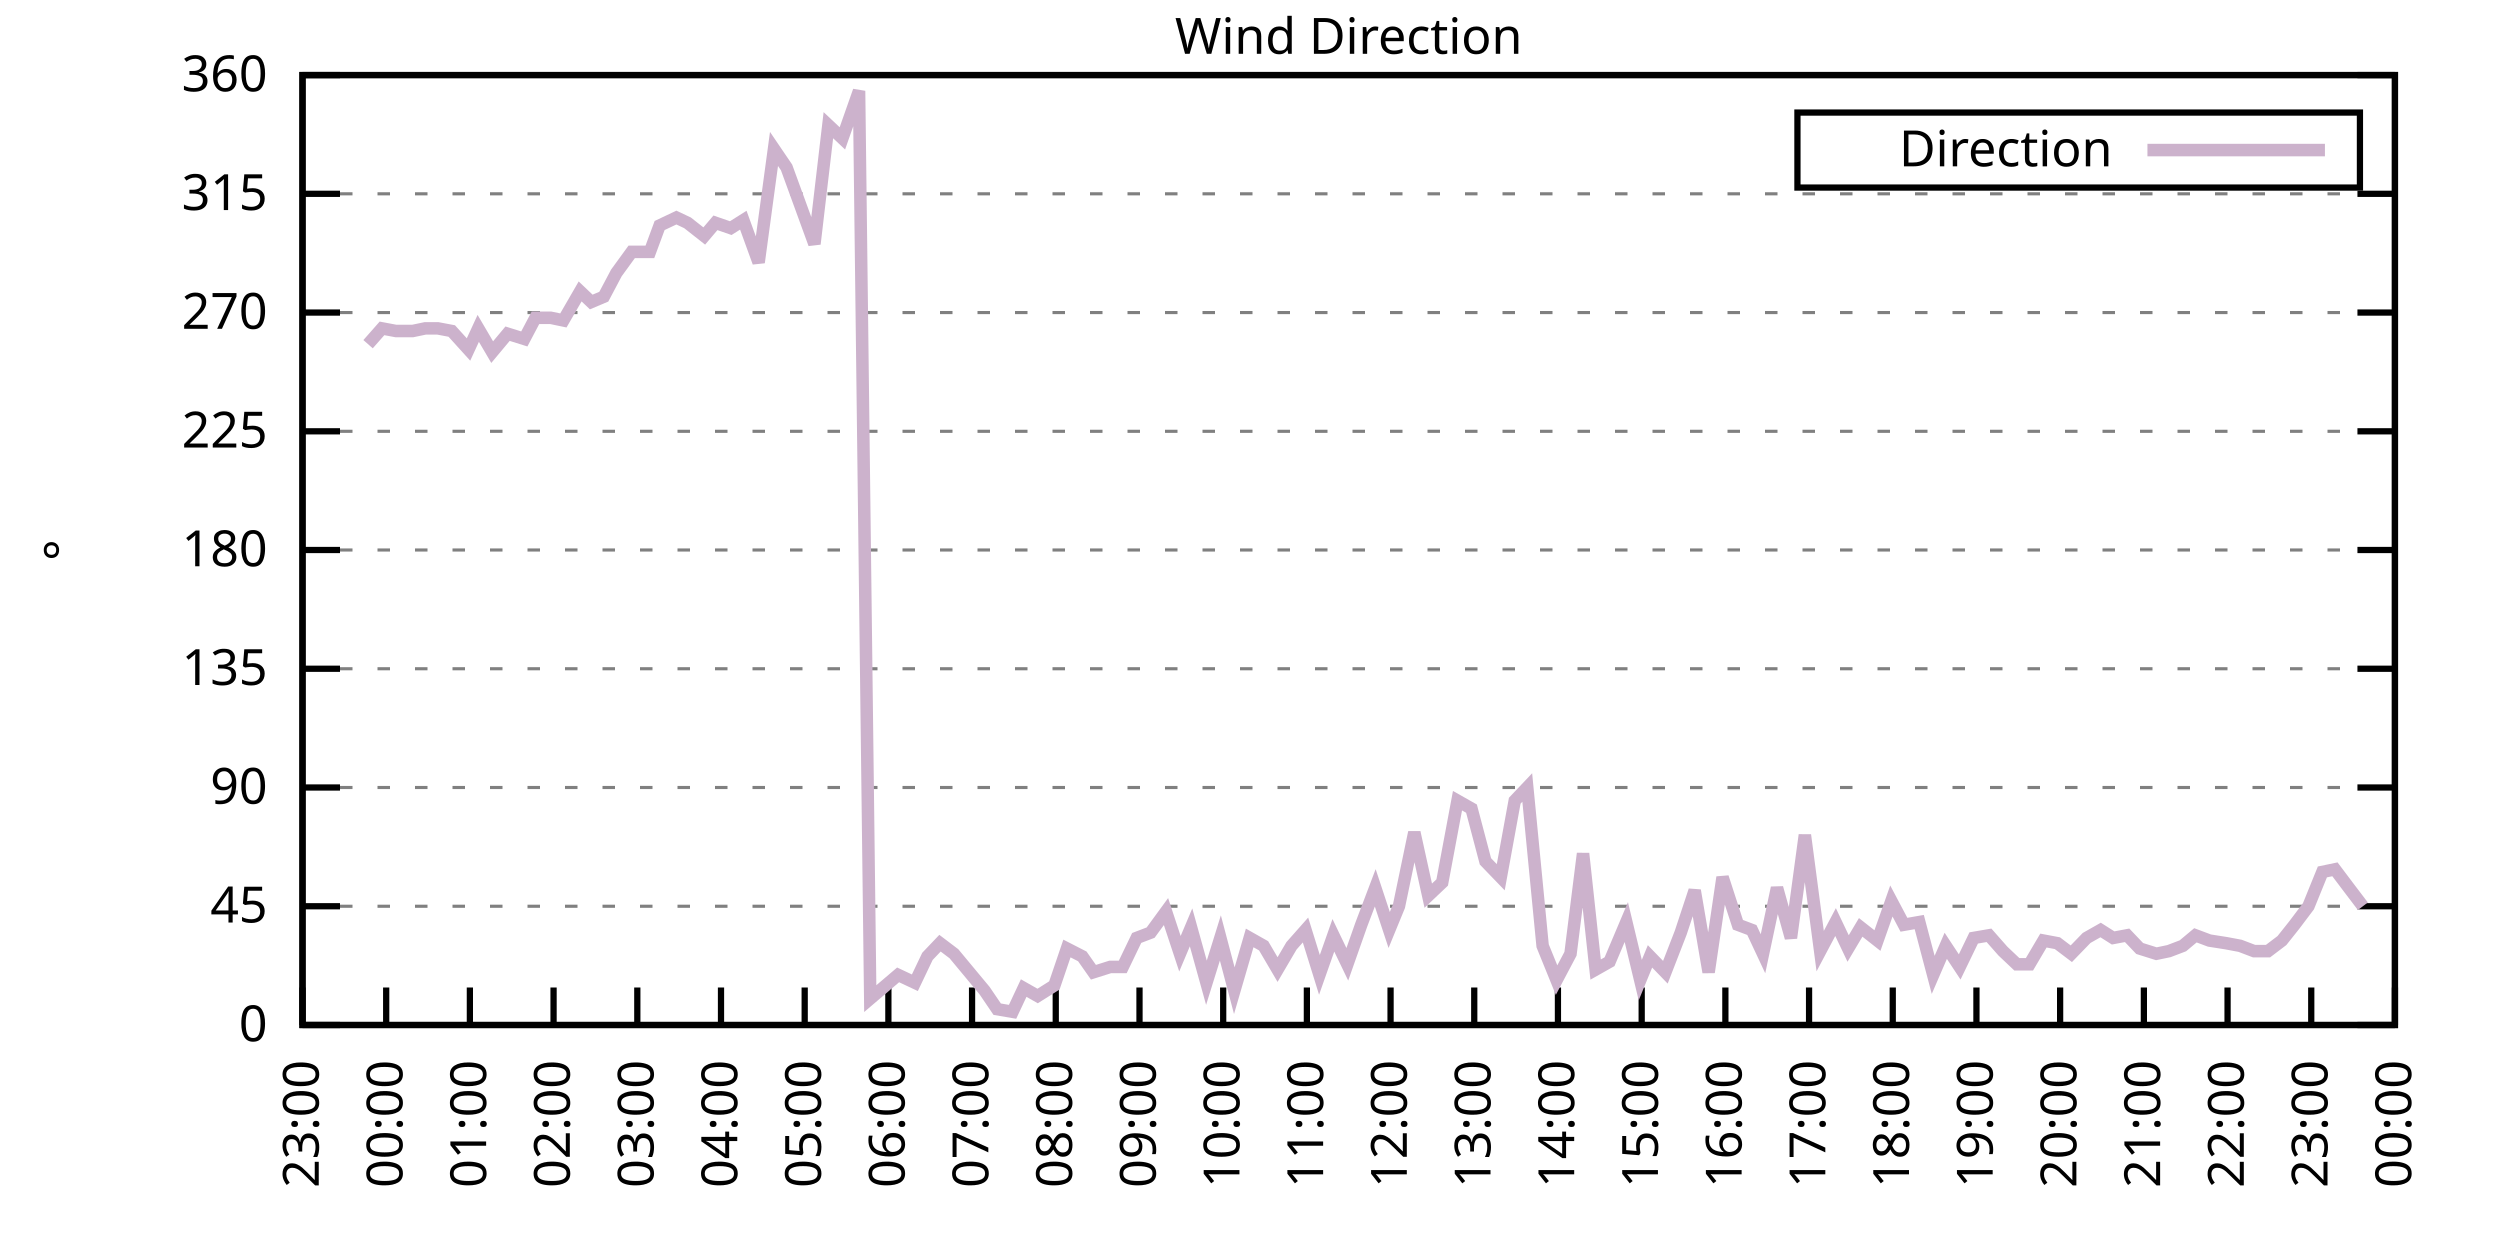
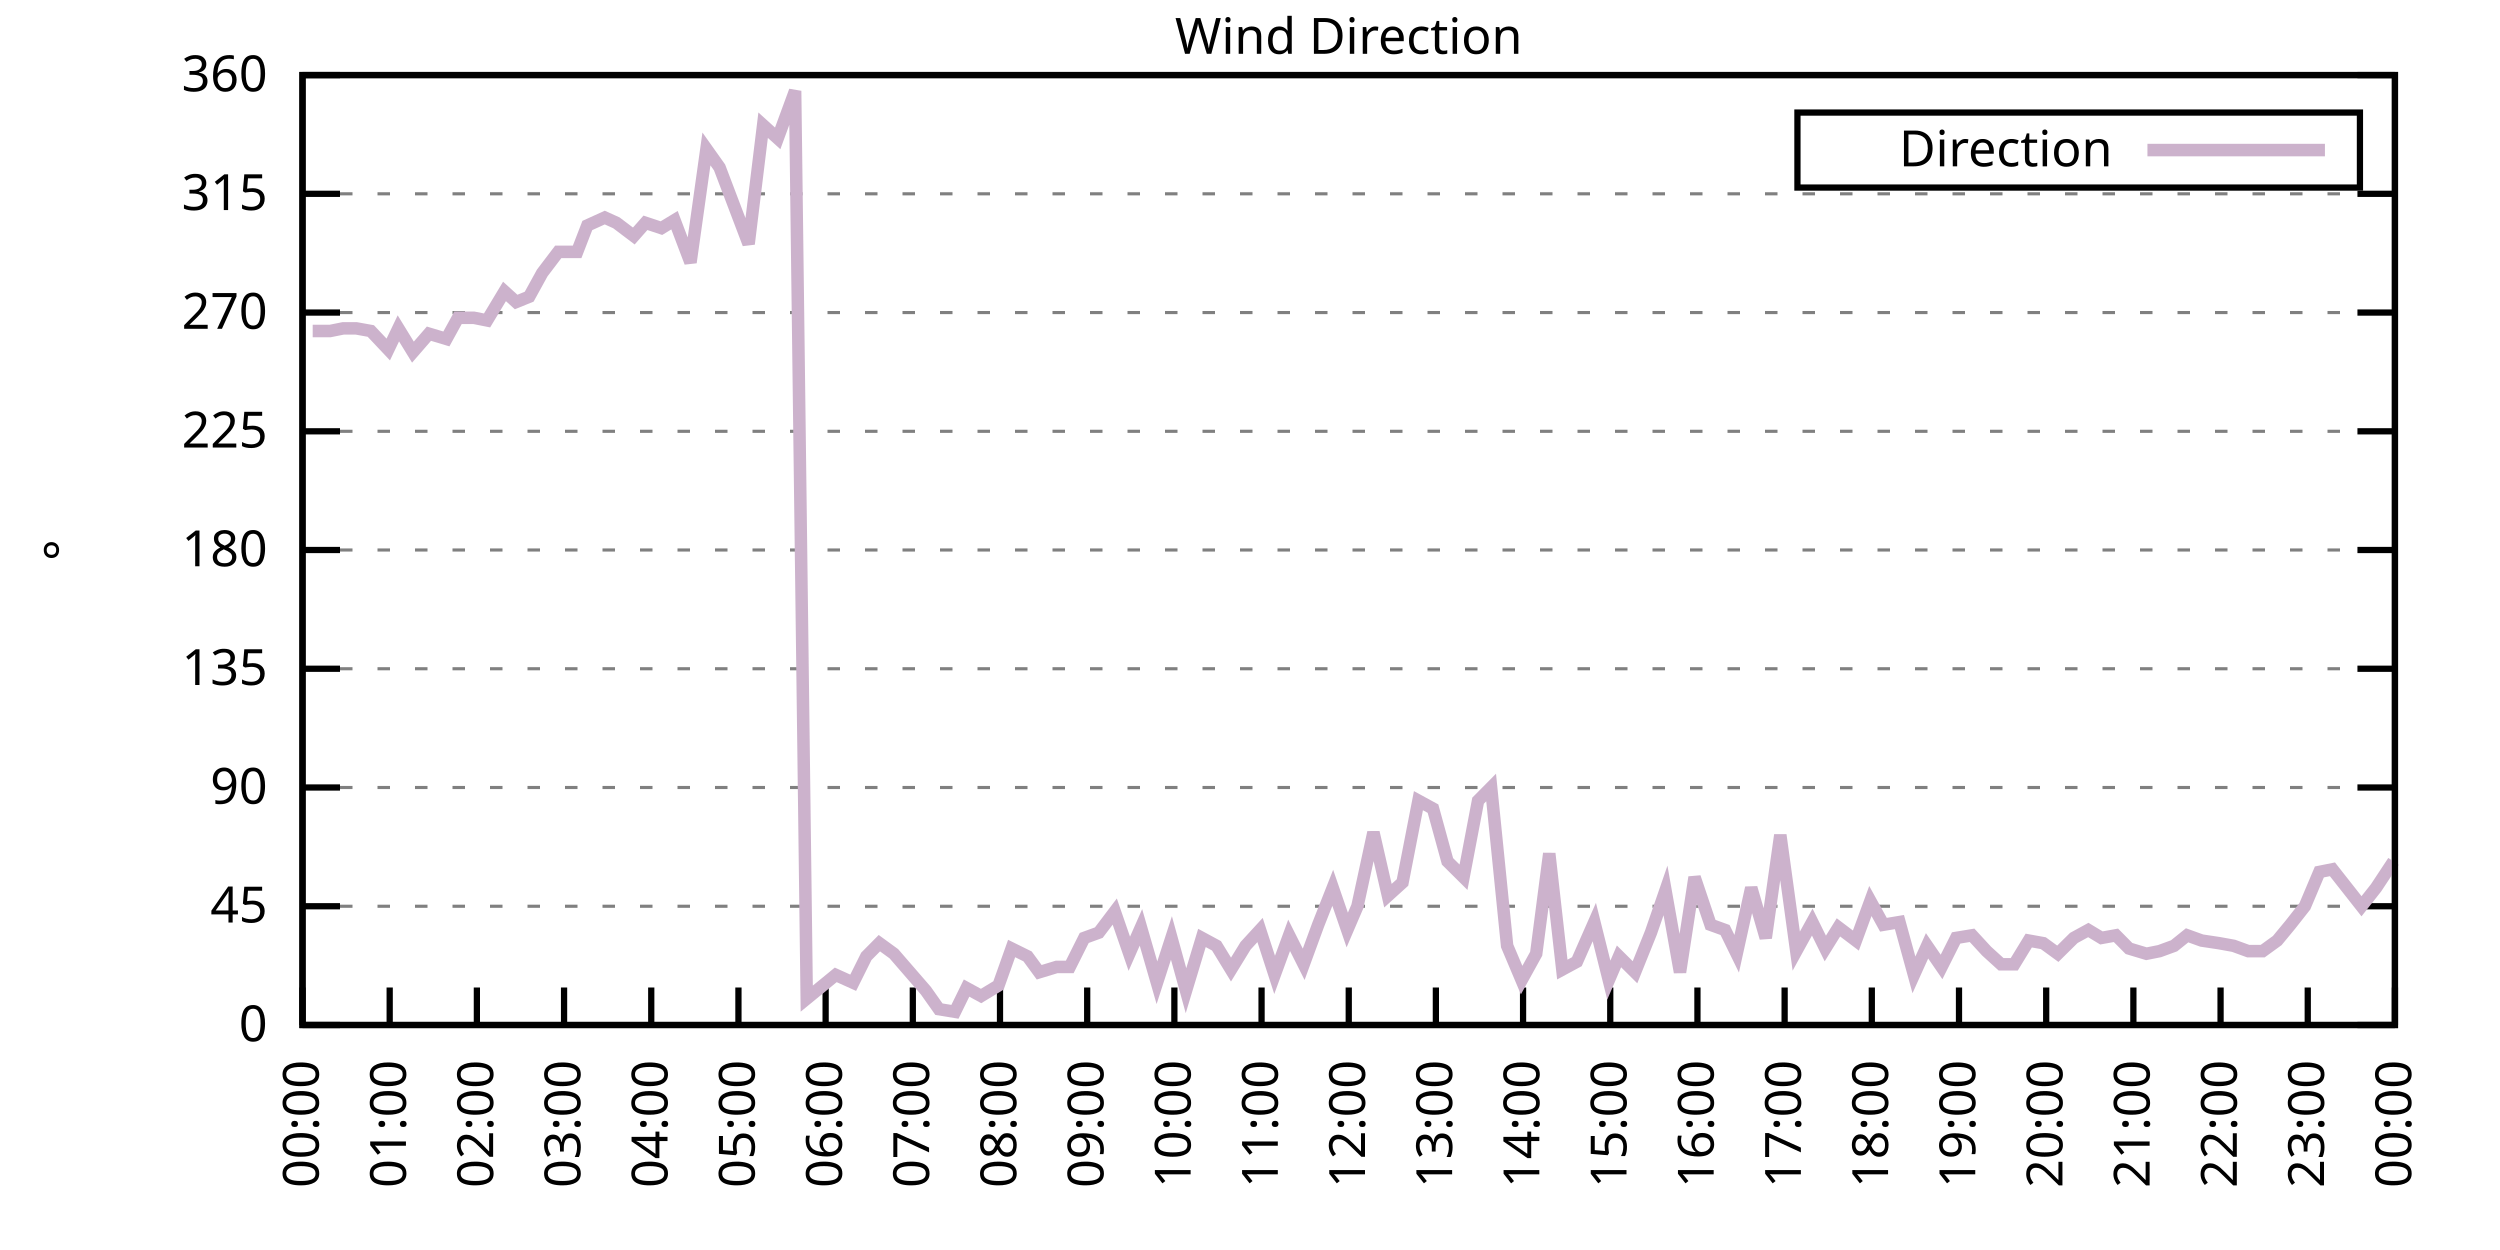
<svg xmlns="http://www.w3.org/2000/svg" xmlns:xlink="http://www.w3.org/1999/xlink" width="400" height="200" viewBox="0 0 400 200">
  <g id="gnuplot_canvas">
    <rect x="0" y="0" width="400" height="200" fill="none" />
    <defs>
      <circle id="gpDot" r="0.5" stroke-width="0.5" stroke="currentColor" />
      <path id="gpPt0" stroke-width="0.333" stroke="currentColor" d="M-1,0 h2 M0,-1 v2" />
      <path id="gpPt1" stroke-width="0.333" stroke="currentColor" d="M-1,-1 L1,1 M1,-1 L-1,1" />
      <path id="gpPt2" stroke-width="0.333" stroke="currentColor" d="M-1,0 L1,0 M0,-1 L0,1 M-1,-1 L1,1 M-1,1 L1,-1" />
      <rect id="gpPt3" stroke-width="0.333" stroke="currentColor" x="-1" y="-1" width="2" height="2" />
      <rect id="gpPt4" stroke-width="0.333" stroke="currentColor" fill="currentColor" x="-1" y="-1" width="2" height="2" />
      <circle id="gpPt5" stroke-width="0.333" stroke="currentColor" cx="0" cy="0" r="1" />
      <use xlink:href="#gpPt5" id="gpPt6" fill="currentColor" stroke="none" />
      <path id="gpPt7" stroke-width="0.333" stroke="currentColor" d="M0,-1.33 L-1.33,0.67 L1.33,0.67 z" />
      <use xlink:href="#gpPt7" id="gpPt8" fill="currentColor" stroke="none" />
      <use xlink:href="#gpPt7" id="gpPt9" stroke="currentColor" transform="rotate(180)" />
      <use xlink:href="#gpPt9" id="gpPt10" fill="currentColor" stroke="none" />
      <use xlink:href="#gpPt3" id="gpPt11" stroke="currentColor" transform="rotate(45)" />
      <use xlink:href="#gpPt11" id="gpPt12" fill="currentColor" stroke="none" />
      <path id="gpPt13" stroke-width="0.333" stroke="currentColor" d="M0,1.330 L1.265,0.411 L0.782,-1.067 L-0.782,-1.076 L-1.265,0.411 z" />
      <use xlink:href="#gpPt13" id="gpPt14" fill="currentColor" stroke="none" />
      <filter id="textbox" filterUnits="objectBoundingBox" x="0" y="0" height="1" width="1">
        <feFlood flood-color="white" flood-opacity="1" result="bgnd" />
        <feComposite in="SourceGraphic" in2="bgnd" operator="atop" />
      </filter>
      <filter id="greybox" filterUnits="objectBoundingBox" x="0" y="0" height="1" width="1">
        <feFlood flood-color="lightgrey" flood-opacity="1" result="grey" />
        <feComposite in="SourceGraphic" in2="grey" operator="atop" />
      </filter>
    </defs>
    <g fill="none" color="white" stroke="currentColor" stroke-width="1.00" stroke-linecap="butt" stroke-linejoin="miter">
</g>
    <g fill="none" color="black" stroke="currentColor" stroke-width="1.00" stroke-linecap="butt" stroke-linejoin="miter">
      <g stroke="none" shape-rendering="crispEdges">
        <polygon fill="rgb(255, 255, 255)" points="48.40,164.00 383.18,164.00 383.18,12.02 48.40,12.02 " />
      </g>
    </g>
    <g fill="none" color="black" stroke="currentColor" stroke-width="1.00" stroke-linecap="butt" stroke-linejoin="miter">
</g>
    <g fill="none" color="black" stroke="black" stroke-width="0.50" stroke-linecap="butt" stroke-linejoin="miter">
</g>
    <g fill="none" color="gray" stroke="currentColor" stroke-width="0.50" stroke-linecap="butt" stroke-linejoin="miter">
      <path stroke="gray" stroke-dasharray="2,4" class="gridline" d="M48.40,164.00 L383.19,164.00  " />
    </g>
    <g fill="none" color="gray" stroke="gray" stroke-width="1.00" stroke-linecap="butt" stroke-linejoin="miter">
</g>
    <g fill="none" color="black" stroke="currentColor" stroke-width="1.00" stroke-linecap="butt" stroke-linejoin="miter">
      <path stroke="black" d="M48.40,164.00 L54.40,164.00 M383.19,164.00 L377.19,164.00  " />
      <g transform="translate(42.80,166.60)" stroke="none" fill="black" font-family="Sans" font-size="8.00" text-anchor="end">
        <text>
          <tspan font-family="Sans"> 0</tspan>
        </text>
      </g>
    </g>
    <g fill="none" color="black" stroke="currentColor" stroke-width="1.00" stroke-linecap="butt" stroke-linejoin="miter">
</g>
    <g fill="none" color="black" stroke="black" stroke-width="0.50" stroke-linecap="butt" stroke-linejoin="miter">
</g>
    <g fill="none" color="gray" stroke="currentColor" stroke-width="0.50" stroke-linecap="butt" stroke-linejoin="miter">
      <path stroke="gray" stroke-dasharray="2,4" class="gridline" d="M48.40,145.00 L383.19,145.00  " />
    </g>
    <g fill="none" color="gray" stroke="gray" stroke-width="1.00" stroke-linecap="butt" stroke-linejoin="miter">
</g>
    <g fill="none" color="black" stroke="currentColor" stroke-width="1.00" stroke-linecap="butt" stroke-linejoin="miter">
      <path stroke="black" d="M48.40,145.00 L54.40,145.00 M383.19,145.00 L377.19,145.00  " />
      <g transform="translate(42.80,147.60)" stroke="none" fill="black" font-family="Sans" font-size="8.00" text-anchor="end">
        <text>
          <tspan font-family="Sans"> 45</tspan>
        </text>
      </g>
    </g>
    <g fill="none" color="black" stroke="currentColor" stroke-width="1.00" stroke-linecap="butt" stroke-linejoin="miter">
</g>
    <g fill="none" color="black" stroke="black" stroke-width="0.50" stroke-linecap="butt" stroke-linejoin="miter">
</g>
    <g fill="none" color="gray" stroke="currentColor" stroke-width="0.50" stroke-linecap="butt" stroke-linejoin="miter">
      <path stroke="gray" stroke-dasharray="2,4" class="gridline" d="M48.40,126.00 L383.19,126.00  " />
    </g>
    <g fill="none" color="gray" stroke="gray" stroke-width="1.00" stroke-linecap="butt" stroke-linejoin="miter">
</g>
    <g fill="none" color="black" stroke="currentColor" stroke-width="1.00" stroke-linecap="butt" stroke-linejoin="miter">
      <path stroke="black" d="M48.40,126.00 L54.40,126.00 M383.19,126.00 L377.19,126.00  " />
      <g transform="translate(42.80,128.60)" stroke="none" fill="black" font-family="Sans" font-size="8.00" text-anchor="end">
        <text>
          <tspan font-family="Sans"> 90</tspan>
        </text>
      </g>
    </g>
    <g fill="none" color="black" stroke="currentColor" stroke-width="1.00" stroke-linecap="butt" stroke-linejoin="miter">
</g>
    <g fill="none" color="black" stroke="black" stroke-width="0.50" stroke-linecap="butt" stroke-linejoin="miter">
</g>
    <g fill="none" color="gray" stroke="currentColor" stroke-width="0.50" stroke-linecap="butt" stroke-linejoin="miter">
      <path stroke="gray" stroke-dasharray="2,4" class="gridline" d="M48.40,107.00 L383.19,107.00  " />
    </g>
    <g fill="none" color="gray" stroke="gray" stroke-width="1.00" stroke-linecap="butt" stroke-linejoin="miter">
</g>
    <g fill="none" color="black" stroke="currentColor" stroke-width="1.00" stroke-linecap="butt" stroke-linejoin="miter">
      <path stroke="black" d="M48.40,107.00 L54.40,107.00 M383.19,107.00 L377.19,107.00  " />
      <g transform="translate(42.80,109.60)" stroke="none" fill="black" font-family="Sans" font-size="8.00" text-anchor="end">
        <text>
          <tspan font-family="Sans"> 135</tspan>
        </text>
      </g>
    </g>
    <g fill="none" color="black" stroke="currentColor" stroke-width="1.00" stroke-linecap="butt" stroke-linejoin="miter">
</g>
    <g fill="none" color="black" stroke="black" stroke-width="0.50" stroke-linecap="butt" stroke-linejoin="miter">
</g>
    <g fill="none" color="gray" stroke="currentColor" stroke-width="0.50" stroke-linecap="butt" stroke-linejoin="miter">
      <path stroke="gray" stroke-dasharray="2,4" class="gridline" d="M48.40,88.00 L383.19,88.00  " />
    </g>
    <g fill="none" color="gray" stroke="gray" stroke-width="1.00" stroke-linecap="butt" stroke-linejoin="miter">
</g>
    <g fill="none" color="black" stroke="currentColor" stroke-width="1.00" stroke-linecap="butt" stroke-linejoin="miter">
      <path stroke="black" d="M48.40,88.00 L54.40,88.00 M383.19,88.00 L377.19,88.00  " />
      <g transform="translate(42.80,90.60)" stroke="none" fill="black" font-family="Sans" font-size="8.00" text-anchor="end">
        <text>
          <tspan font-family="Sans"> 180</tspan>
        </text>
      </g>
    </g>
    <g fill="none" color="black" stroke="currentColor" stroke-width="1.00" stroke-linecap="butt" stroke-linejoin="miter">
</g>
    <g fill="none" color="black" stroke="black" stroke-width="0.50" stroke-linecap="butt" stroke-linejoin="miter">
</g>
    <g fill="none" color="gray" stroke="currentColor" stroke-width="0.50" stroke-linecap="butt" stroke-linejoin="miter">
      <path stroke="gray" stroke-dasharray="2,4" class="gridline" d="M48.40,69.01 L383.19,69.01  " />
    </g>
    <g fill="none" color="gray" stroke="gray" stroke-width="1.00" stroke-linecap="butt" stroke-linejoin="miter">
</g>
    <g fill="none" color="black" stroke="currentColor" stroke-width="1.00" stroke-linecap="butt" stroke-linejoin="miter">
      <path stroke="black" d="M48.40,69.01 L54.40,69.01 M383.19,69.01 L377.19,69.01  " />
      <g transform="translate(42.80,71.61)" stroke="none" fill="black" font-family="Sans" font-size="8.00" text-anchor="end">
        <text>
          <tspan font-family="Sans"> 225</tspan>
        </text>
      </g>
    </g>
    <g fill="none" color="black" stroke="currentColor" stroke-width="1.00" stroke-linecap="butt" stroke-linejoin="miter">
</g>
    <g fill="none" color="black" stroke="black" stroke-width="0.50" stroke-linecap="butt" stroke-linejoin="miter">
</g>
    <g fill="none" color="gray" stroke="currentColor" stroke-width="0.50" stroke-linecap="butt" stroke-linejoin="miter">
      <path stroke="gray" stroke-dasharray="2,4" class="gridline" d="M48.40,50.01 L383.19,50.01  " />
    </g>
    <g fill="none" color="gray" stroke="gray" stroke-width="1.00" stroke-linecap="butt" stroke-linejoin="miter">
</g>
    <g fill="none" color="black" stroke="currentColor" stroke-width="1.00" stroke-linecap="butt" stroke-linejoin="miter">
      <path stroke="black" d="M48.40,50.01 L54.40,50.01 M383.19,50.01 L377.19,50.01  " />
      <g transform="translate(42.80,52.61)" stroke="none" fill="black" font-family="Sans" font-size="8.00" text-anchor="end">
        <text>
          <tspan font-family="Sans"> 270</tspan>
        </text>
      </g>
    </g>
    <g fill="none" color="black" stroke="currentColor" stroke-width="1.00" stroke-linecap="butt" stroke-linejoin="miter">
</g>
    <g fill="none" color="black" stroke="black" stroke-width="0.50" stroke-linecap="butt" stroke-linejoin="miter">
</g>
    <g fill="none" color="gray" stroke="currentColor" stroke-width="0.50" stroke-linecap="butt" stroke-linejoin="miter">
      <path stroke="gray" stroke-dasharray="2,4" class="gridline" d="M48.40,31.01 L383.19,31.01  " />
    </g>
    <g fill="none" color="gray" stroke="gray" stroke-width="1.00" stroke-linecap="butt" stroke-linejoin="miter">
</g>
    <g fill="none" color="black" stroke="currentColor" stroke-width="1.00" stroke-linecap="butt" stroke-linejoin="miter">
      <path stroke="black" d="M48.40,31.01 L54.40,31.01 M383.19,31.01 L377.19,31.01  " />
      <g transform="translate(42.80,33.61)" stroke="none" fill="black" font-family="Sans" font-size="8.00" text-anchor="end">
        <text>
          <tspan font-family="Sans"> 315</tspan>
        </text>
      </g>
    </g>
    <g fill="none" color="black" stroke="currentColor" stroke-width="1.00" stroke-linecap="butt" stroke-linejoin="miter">
</g>
    <g fill="none" color="black" stroke="black" stroke-width="0.50" stroke-linecap="butt" stroke-linejoin="miter">
</g>
    <g fill="none" color="gray" stroke="currentColor" stroke-width="0.50" stroke-linecap="butt" stroke-linejoin="miter">
      <path stroke="gray" stroke-dasharray="2,4" class="gridline" d="M48.40,12.01 L383.19,12.01  " />
    </g>
    <g fill="none" color="gray" stroke="gray" stroke-width="1.00" stroke-linecap="butt" stroke-linejoin="miter">
</g>
    <g fill="none" color="black" stroke="currentColor" stroke-width="1.00" stroke-linecap="butt" stroke-linejoin="miter">
      <path stroke="black" d="M48.40,12.01 L54.40,12.01 M383.19,12.01 L377.19,12.01  " />
      <g transform="translate(42.80,14.61)" stroke="none" fill="black" font-family="Sans" font-size="8.00" text-anchor="end">
        <text>
          <tspan font-family="Sans"> 360</tspan>
        </text>
      </g>
    </g>
    <g fill="none" color="black" stroke="currentColor" stroke-width="1.00" stroke-linecap="butt" stroke-linejoin="miter">
      <path stroke="black" d="M48.40,164.00 L48.40,158.00  " />
      <g transform="translate(51.00,169.60) rotate(270.00)" stroke="none" fill="black" font-family="Sans" font-size="8.00" text-anchor="end">
        <text>
-           <tspan font-family="Sans">23:00</tspan>
-         </text>
-       </g>
-     </g>
-     <g fill="none" color="black" stroke="currentColor" stroke-width="1.00" stroke-linecap="butt" stroke-linejoin="miter">
-       <path stroke="black" d="M61.79,164.00 L61.79,158.00  " />
-       <g transform="translate(64.39,169.60) rotate(270.00)" stroke="none" fill="black" font-family="Sans" font-size="8.00" text-anchor="end">
-         <text>
          <tspan font-family="Sans">00:00</tspan>
        </text>
      </g>
    </g>
    <g fill="none" color="black" stroke="currentColor" stroke-width="1.00" stroke-linecap="butt" stroke-linejoin="miter">
-       <path stroke="black" d="M75.18,164.00 L75.18,158.00  " />
-       <g transform="translate(77.78,169.60) rotate(270.00)" stroke="none" fill="black" font-family="Sans" font-size="8.00" text-anchor="end">
+       <path stroke="black" d="M62.35,164.00 L62.35,158.00  " />
+       <g transform="translate(64.95,169.60) rotate(270.00)" stroke="none" fill="black" font-family="Sans" font-size="8.00" text-anchor="end">
        <text>
          <tspan font-family="Sans">01:00</tspan>
        </text>
      </g>
    </g>
    <g fill="none" color="black" stroke="currentColor" stroke-width="1.00" stroke-linecap="butt" stroke-linejoin="miter">
-       <path stroke="black" d="M88.57,164.00 L88.57,158.00  " />
-       <g transform="translate(91.17,169.60) rotate(270.00)" stroke="none" fill="black" font-family="Sans" font-size="8.00" text-anchor="end">
+       <path stroke="black" d="M76.30,164.00 L76.30,158.00  " />
+       <g transform="translate(78.90,169.60) rotate(270.00)" stroke="none" fill="black" font-family="Sans" font-size="8.00" text-anchor="end">
        <text>
          <tspan font-family="Sans">02:00</tspan>
        </text>
      </g>
    </g>
    <g fill="none" color="black" stroke="currentColor" stroke-width="1.00" stroke-linecap="butt" stroke-linejoin="miter">
-       <path stroke="black" d="M101.97,164.00 L101.97,158.00  " />
-       <g transform="translate(104.57,169.60) rotate(270.00)" stroke="none" fill="black" font-family="Sans" font-size="8.00" text-anchor="end">
+       <path stroke="black" d="M90.25,164.00 L90.25,158.00  " />
+       <g transform="translate(92.85,169.60) rotate(270.00)" stroke="none" fill="black" font-family="Sans" font-size="8.00" text-anchor="end">
        <text>
          <tspan font-family="Sans">03:00</tspan>
        </text>
      </g>
    </g>
    <g fill="none" color="black" stroke="currentColor" stroke-width="1.00" stroke-linecap="butt" stroke-linejoin="miter">
-       <path stroke="black" d="M115.36,164.00 L115.36,158.00  " />
-       <g transform="translate(117.96,169.60) rotate(270.00)" stroke="none" fill="black" font-family="Sans" font-size="8.00" text-anchor="end">
+       <path stroke="black" d="M104.20,164.00 L104.20,158.00  " />
+       <g transform="translate(106.80,169.60) rotate(270.00)" stroke="none" fill="black" font-family="Sans" font-size="8.00" text-anchor="end">
        <text>
          <tspan font-family="Sans">04:00</tspan>
        </text>
      </g>
    </g>
    <g fill="none" color="black" stroke="currentColor" stroke-width="1.00" stroke-linecap="butt" stroke-linejoin="miter">
-       <path stroke="black" d="M128.75,164.00 L128.75,158.00  " />
-       <g transform="translate(131.35,169.60) rotate(270.00)" stroke="none" fill="black" font-family="Sans" font-size="8.00" text-anchor="end">
+       <path stroke="black" d="M118.15,164.00 L118.15,158.00  " />
+       <g transform="translate(120.75,169.60) rotate(270.00)" stroke="none" fill="black" font-family="Sans" font-size="8.00" text-anchor="end">
        <text>
          <tspan font-family="Sans">05:00</tspan>
        </text>
      </g>
    </g>
    <g fill="none" color="black" stroke="currentColor" stroke-width="1.00" stroke-linecap="butt" stroke-linejoin="miter">
-       <path stroke="black" d="M142.14,164.00 L142.14,158.00  " />
-       <g transform="translate(144.74,169.60) rotate(270.00)" stroke="none" fill="black" font-family="Sans" font-size="8.00" text-anchor="end">
+       <path stroke="black" d="M132.10,164.00 L132.10,158.00  " />
+       <g transform="translate(134.70,169.60) rotate(270.00)" stroke="none" fill="black" font-family="Sans" font-size="8.00" text-anchor="end">
        <text>
          <tspan font-family="Sans">06:00</tspan>
        </text>
      </g>
    </g>
    <g fill="none" color="black" stroke="currentColor" stroke-width="1.00" stroke-linecap="butt" stroke-linejoin="miter">
-       <path stroke="black" d="M155.53,164.00 L155.53,158.00  " />
-       <g transform="translate(158.13,169.60) rotate(270.00)" stroke="none" fill="black" font-family="Sans" font-size="8.00" text-anchor="end">
+       <path stroke="black" d="M146.05,164.00 L146.05,158.00  " />
+       <g transform="translate(148.65,169.60) rotate(270.00)" stroke="none" fill="black" font-family="Sans" font-size="8.00" text-anchor="end">
        <text>
          <tspan font-family="Sans">07:00</tspan>
        </text>
      </g>
    </g>
    <g fill="none" color="black" stroke="currentColor" stroke-width="1.00" stroke-linecap="butt" stroke-linejoin="miter">
-       <path stroke="black" d="M168.92,164.00 L168.92,158.00  " />
-       <g transform="translate(171.52,169.60) rotate(270.00)" stroke="none" fill="black" font-family="Sans" font-size="8.00" text-anchor="end">
+       <path stroke="black" d="M160.00,164.00 L160.00,158.00  " />
+       <g transform="translate(162.60,169.60) rotate(270.00)" stroke="none" fill="black" font-family="Sans" font-size="8.00" text-anchor="end">
        <text>
          <tspan font-family="Sans">08:00</tspan>
        </text>
      </g>
    </g>
    <g fill="none" color="black" stroke="currentColor" stroke-width="1.00" stroke-linecap="butt" stroke-linejoin="miter">
-       <path stroke="black" d="M182.32,164.00 L182.32,158.00  " />
-       <g transform="translate(184.92,169.60) rotate(270.00)" stroke="none" fill="black" font-family="Sans" font-size="8.00" text-anchor="end">
+       <path stroke="black" d="M173.95,164.00 L173.95,158.00  " />
+       <g transform="translate(176.55,169.60) rotate(270.00)" stroke="none" fill="black" font-family="Sans" font-size="8.00" text-anchor="end">
        <text>
          <tspan font-family="Sans">09:00</tspan>
        </text>
      </g>
    </g>
    <g fill="none" color="black" stroke="currentColor" stroke-width="1.00" stroke-linecap="butt" stroke-linejoin="miter">
-       <path stroke="black" d="M195.71,164.00 L195.71,158.00  " />
-       <g transform="translate(198.31,169.60) rotate(270.00)" stroke="none" fill="black" font-family="Sans" font-size="8.00" text-anchor="end">
+       <path stroke="black" d="M187.90,164.00 L187.90,158.00  " />
+       <g transform="translate(190.50,169.60) rotate(270.00)" stroke="none" fill="black" font-family="Sans" font-size="8.00" text-anchor="end">
        <text>
          <tspan font-family="Sans">10:00</tspan>
        </text>
      </g>
    </g>
    <g fill="none" color="black" stroke="currentColor" stroke-width="1.00" stroke-linecap="butt" stroke-linejoin="miter">
-       <path stroke="black" d="M209.10,164.00 L209.10,158.00  " />
-       <g transform="translate(211.70,169.60) rotate(270.00)" stroke="none" fill="black" font-family="Sans" font-size="8.00" text-anchor="end">
+       <path stroke="black" d="M201.85,164.00 L201.85,158.00  " />
+       <g transform="translate(204.45,169.60) rotate(270.00)" stroke="none" fill="black" font-family="Sans" font-size="8.00" text-anchor="end">
        <text>
          <tspan font-family="Sans">11:00</tspan>
        </text>
      </g>
    </g>
    <g fill="none" color="black" stroke="currentColor" stroke-width="1.00" stroke-linecap="butt" stroke-linejoin="miter">
-       <path stroke="black" d="M222.49,164.00 L222.49,158.00  " />
-       <g transform="translate(225.09,169.60) rotate(270.00)" stroke="none" fill="black" font-family="Sans" font-size="8.00" text-anchor="end">
+       <path stroke="black" d="M215.80,164.00 L215.80,158.00  " />
+       <g transform="translate(218.40,169.60) rotate(270.00)" stroke="none" fill="black" font-family="Sans" font-size="8.00" text-anchor="end">
        <text>
          <tspan font-family="Sans">12:00</tspan>
        </text>
      </g>
    </g>
    <g fill="none" color="black" stroke="currentColor" stroke-width="1.00" stroke-linecap="butt" stroke-linejoin="miter">
-       <path stroke="black" d="M235.88,164.00 L235.88,158.00  " />
-       <g transform="translate(238.48,169.60) rotate(270.00)" stroke="none" fill="black" font-family="Sans" font-size="8.00" text-anchor="end">
+       <path stroke="black" d="M229.74,164.00 L229.74,158.00  " />
+       <g transform="translate(232.34,169.60) rotate(270.00)" stroke="none" fill="black" font-family="Sans" font-size="8.00" text-anchor="end">
        <text>
          <tspan font-family="Sans">13:00</tspan>
        </text>
      </g>
    </g>
    <g fill="none" color="black" stroke="currentColor" stroke-width="1.00" stroke-linecap="butt" stroke-linejoin="miter">
-       <path stroke="black" d="M249.27,164.00 L249.27,158.00  " />
-       <g transform="translate(251.87,169.60) rotate(270.00)" stroke="none" fill="black" font-family="Sans" font-size="8.00" text-anchor="end">
+       <path stroke="black" d="M243.69,164.00 L243.69,158.00  " />
+       <g transform="translate(246.29,169.60) rotate(270.00)" stroke="none" fill="black" font-family="Sans" font-size="8.00" text-anchor="end">
        <text>
          <tspan font-family="Sans">14:00</tspan>
        </text>
      </g>
    </g>
    <g fill="none" color="black" stroke="currentColor" stroke-width="1.00" stroke-linecap="butt" stroke-linejoin="miter">
-       <path stroke="black" d="M262.67,164.00 L262.67,158.00  " />
-       <g transform="translate(265.27,169.60) rotate(270.00)" stroke="none" fill="black" font-family="Sans" font-size="8.00" text-anchor="end">
+       <path stroke="black" d="M257.64,164.00 L257.64,158.00  " />
+       <g transform="translate(260.24,169.60) rotate(270.00)" stroke="none" fill="black" font-family="Sans" font-size="8.00" text-anchor="end">
        <text>
          <tspan font-family="Sans">15:00</tspan>
        </text>
      </g>
    </g>
    <g fill="none" color="black" stroke="currentColor" stroke-width="1.00" stroke-linecap="butt" stroke-linejoin="miter">
-       <path stroke="black" d="M276.06,164.00 L276.06,158.00  " />
-       <g transform="translate(278.66,169.60) rotate(270.00)" stroke="none" fill="black" font-family="Sans" font-size="8.00" text-anchor="end">
+       <path stroke="black" d="M271.59,164.00 L271.59,158.00  " />
+       <g transform="translate(274.19,169.60) rotate(270.00)" stroke="none" fill="black" font-family="Sans" font-size="8.00" text-anchor="end">
        <text>
          <tspan font-family="Sans">16:00</tspan>
        </text>
      </g>
    </g>
    <g fill="none" color="black" stroke="currentColor" stroke-width="1.00" stroke-linecap="butt" stroke-linejoin="miter">
-       <path stroke="black" d="M289.45,164.00 L289.45,158.00  " />
-       <g transform="translate(292.05,169.60) rotate(270.00)" stroke="none" fill="black" font-family="Sans" font-size="8.00" text-anchor="end">
+       <path stroke="black" d="M285.54,164.00 L285.54,158.00  " />
+       <g transform="translate(288.14,169.60) rotate(270.00)" stroke="none" fill="black" font-family="Sans" font-size="8.00" text-anchor="end">
        <text>
          <tspan font-family="Sans">17:00</tspan>
        </text>
      </g>
    </g>
    <g fill="none" color="black" stroke="currentColor" stroke-width="1.00" stroke-linecap="butt" stroke-linejoin="miter">
-       <path stroke="black" d="M302.84,164.00 L302.84,158.00  " />
-       <g transform="translate(305.44,169.60) rotate(270.00)" stroke="none" fill="black" font-family="Sans" font-size="8.00" text-anchor="end">
+       <path stroke="black" d="M299.49,164.00 L299.49,158.00  " />
+       <g transform="translate(302.09,169.60) rotate(270.00)" stroke="none" fill="black" font-family="Sans" font-size="8.00" text-anchor="end">
        <text>
          <tspan font-family="Sans">18:00</tspan>
        </text>
      </g>
    </g>
    <g fill="none" color="black" stroke="currentColor" stroke-width="1.00" stroke-linecap="butt" stroke-linejoin="miter">
-       <path stroke="black" d="M316.23,164.00 L316.23,158.00  " />
-       <g transform="translate(318.83,169.60) rotate(270.00)" stroke="none" fill="black" font-family="Sans" font-size="8.00" text-anchor="end">
+       <path stroke="black" d="M313.44,164.00 L313.44,158.00  " />
+       <g transform="translate(316.04,169.60) rotate(270.00)" stroke="none" fill="black" font-family="Sans" font-size="8.00" text-anchor="end">
        <text>
          <tspan font-family="Sans">19:00</tspan>
        </text>
      </g>
    </g>
    <g fill="none" color="black" stroke="currentColor" stroke-width="1.00" stroke-linecap="butt" stroke-linejoin="miter">
-       <path stroke="black" d="M329.62,164.00 L329.62,158.00  " />
-       <g transform="translate(332.22,169.60) rotate(270.00)" stroke="none" fill="black" font-family="Sans" font-size="8.00" text-anchor="end">
+       <path stroke="black" d="M327.39,164.00 L327.39,158.00  " />
+       <g transform="translate(329.99,169.60) rotate(270.00)" stroke="none" fill="black" font-family="Sans" font-size="8.00" text-anchor="end">
        <text>
          <tspan font-family="Sans">20:00</tspan>
        </text>
      </g>
    </g>
    <g fill="none" color="black" stroke="currentColor" stroke-width="1.00" stroke-linecap="butt" stroke-linejoin="miter">
-       <path stroke="black" d="M343.02,164.00 L343.02,158.00  " />
-       <g transform="translate(345.62,169.60) rotate(270.00)" stroke="none" fill="black" font-family="Sans" font-size="8.00" text-anchor="end">
+       <path stroke="black" d="M341.34,164.00 L341.34,158.00  " />
+       <g transform="translate(343.94,169.60) rotate(270.00)" stroke="none" fill="black" font-family="Sans" font-size="8.00" text-anchor="end">
        <text>
          <tspan font-family="Sans">21:00</tspan>
        </text>
      </g>
    </g>
    <g fill="none" color="black" stroke="currentColor" stroke-width="1.00" stroke-linecap="butt" stroke-linejoin="miter">
-       <path stroke="black" d="M356.41,164.00 L356.41,158.00  " />
-       <g transform="translate(359.01,169.60) rotate(270.00)" stroke="none" fill="black" font-family="Sans" font-size="8.00" text-anchor="end">
+       <path stroke="black" d="M355.29,164.00 L355.29,158.00  " />
+       <g transform="translate(357.89,169.60) rotate(270.00)" stroke="none" fill="black" font-family="Sans" font-size="8.00" text-anchor="end">
        <text>
          <tspan font-family="Sans">22:00</tspan>
        </text>
      </g>
    </g>
    <g fill="none" color="black" stroke="currentColor" stroke-width="1.00" stroke-linecap="butt" stroke-linejoin="miter">
-       <path stroke="black" d="M369.80,164.00 L369.80,158.00  " />
-       <g transform="translate(372.40,169.60) rotate(270.00)" stroke="none" fill="black" font-family="Sans" font-size="8.00" text-anchor="end">
+       <path stroke="black" d="M369.24,164.00 L369.24,158.00  " />
+       <g transform="translate(371.84,169.60) rotate(270.00)" stroke="none" fill="black" font-family="Sans" font-size="8.00" text-anchor="end">
        <text>
          <tspan font-family="Sans">23:00</tspan>
        </text>
      </g>
    </g>
    <g fill="none" color="black" stroke="currentColor" stroke-width="1.00" stroke-linecap="butt" stroke-linejoin="miter">
      <path stroke="black" d="M383.19,164.00 L383.19,158.00  " />
      <g transform="translate(385.79,169.60) rotate(270.00)" stroke="none" fill="black" font-family="Sans" font-size="8.00" text-anchor="end">
        <text>
          <tspan font-family="Sans">00:00</tspan>
        </text>
      </g>
    </g>
    <g fill="none" color="black" stroke="currentColor" stroke-width="1.00" stroke-linecap="butt" stroke-linejoin="miter">
</g>
    <g fill="none" color="black" stroke="currentColor" stroke-width="1.00" stroke-linecap="butt" stroke-linejoin="miter">
      <path stroke="black" d="M48.40,12.01 L48.40,164.00 L383.19,164.00 L383.19,12.01 L48.40,12.01 Z  " />
    </g>
    <g fill="none" color="black" stroke="currentColor" stroke-width="1.00" stroke-linecap="butt" stroke-linejoin="miter">
</g>
    <g fill="none" color="black" stroke="currentColor" stroke-width="1.00" stroke-linecap="butt" stroke-linejoin="miter">
      <path stroke="black" d="M287.59,30.01 L287.59,18.01 L377.59,18.01 L377.59,30.01 L287.59,30.01 Z  " />
    </g>
    <g id="Wind_direction_plot_1">
      <g fill="none" color="white" stroke="black" stroke-width="2.00" stroke-linecap="butt" stroke-linejoin="miter">
</g>
      <g fill="none" color="black" stroke="currentColor" stroke-width="2.00" stroke-linecap="butt" stroke-linejoin="miter">
        <g transform="translate(337.99,26.61)" stroke="none" fill="black" font-family="Sans" font-size="8.00" text-anchor="end">
          <text>
            <tspan font-family="Sans">Direction</tspan>
          </text>
        </g>
      </g>
      <g fill="none" color="black" stroke="currentColor" stroke-width="2.00" stroke-linecap="butt" stroke-linejoin="miter">
-         <path stroke="rgb(204, 178, 204)" d="M343.59,24.01 L371.99,24.01 M58.89,55.07 L61.12,52.54 L63.35,52.96 L66.03,52.96 L68.04,52.54 L70.05,52.54   L72.28,52.96 L74.96,55.92 L76.52,52.54 L78.75,56.34 L81.21,53.39 L83.89,54.23 L85.67,50.85 L88.13,50.85   L90.14,51.27 L92.82,46.63 L94.60,48.32 L96.61,47.47 L98.62,43.67 L101.07,40.30 L103.98,40.30 L105.54,36.08   L108.22,34.81 L110.00,35.65 L112.68,37.76 L114.47,35.65 L116.92,36.50 L118.93,35.23 L121.38,41.99 L123.84,23.83   L125.85,26.79 L130.31,39.03 L132.54,20.03 L134.78,22.14 L137.45,14.54 L139.24,159.78 L143.70,155.98 L146.38,157.24   L148.39,153.02 L150.40,150.91 L152.63,152.60 L157.54,158.51 L159.55,161.47 L162.01,161.89 L163.79,158.09 L166.02,159.36   L168.70,157.67 L170.71,151.76 L173.17,153.02 L174.95,155.56 L177.63,154.71 L179.64,154.71 L181.87,150.07 L184.10,149.22   L186.56,145.85 L188.79,152.60 L190.57,148.38 L193.03,157.24 L195.26,150.07 L197.49,158.51 L199.95,150.07 L202.18,151.33   L204.41,155.13 L206.64,151.33 L208.88,148.80 L211.11,155.98 L213.34,149.65 L215.57,154.29 L217.80,147.96 L220.04,142.05   L222.27,148.80 L223.83,145.00 L226.29,133.18 L228.52,143.31 L230.75,141.20 L233.20,128.11 L235.44,129.38 L237.67,137.82   L240.12,140.36 L242.36,128.11 L244.36,126.00 L246.82,151.33 L249.05,156.82 L251.28,152.60 L253.29,136.56 L255.30,155.13   L257.53,153.87 L260.21,147.53 L262.44,156.82 L264.00,153.02 L266.46,155.56 L268.92,149.22 L271.15,142.47 L273.38,155.56   L275.61,140.36 L278.07,147.96 L280.30,148.80 L282.08,152.60 L284.32,142.05 L286.55,150.07 L288.78,133.60 L291.23,152.18   L293.69,147.53 L295.70,151.76 L297.71,148.38 L300.39,150.49 L302.62,144.16 L304.63,147.96 L307.08,147.53 L309.31,155.98   L311.32,151.33 L313.55,154.71 L315.79,150.07 L318.24,149.65 L320.47,152.18 L322.70,154.29 L324.71,154.29 L326.95,150.49   L329.18,150.91 L331.41,152.60 L333.86,150.07 L336.10,148.80 L338.10,150.07 L340.34,149.65 L342.35,151.76 L345.02,152.60   L347.03,152.18 L349.26,151.33 L351.27,149.65 L353.51,150.49 L356.18,150.91 L358.42,151.33 L360.65,152.18 L362.88,152.18   L365.11,150.49 L367.12,147.96 L369.35,145.00 L371.58,139.51 L373.59,139.09 L375.82,142.05 L378.06,145.00  " />
+         <path stroke="rgb(204, 178, 204)" d="M343.59,24.01 L371.99,24.01 M50.03,52.96 L52.82,52.96 L54.91,52.54 L57.00,52.54 L59.33,52.96 L62.12,55.92   L63.74,52.54 L66.07,56.34 L68.63,53.39 L71.42,54.23 L73.28,50.85 L75.83,50.85 L77.93,51.27 L80.72,46.63   L82.58,48.32 L84.67,47.47 L86.76,43.67 L89.32,40.30 L92.34,40.30 L93.97,36.08 L96.76,34.81 L98.62,35.65   L101.41,37.76 L103.27,35.65 L105.83,36.50 L107.92,35.23 L110.48,41.99 L113.03,23.83 L115.13,26.79 L119.78,39.03   L122.10,20.03 L124.43,22.14 L127.22,14.54 L129.08,159.78 L133.72,155.98 L136.51,157.24 L138.61,153.02 L140.70,150.91   L143.02,152.60 L148.14,158.51 L150.23,161.47 L152.79,161.89 L154.65,158.09 L156.97,159.36 L159.76,157.67 L161.86,151.76   L164.41,153.02 L166.27,155.56 L169.06,154.71 L171.16,154.71 L173.48,150.07 L175.81,149.22 L178.36,145.85 L180.69,152.60   L182.55,148.38 L185.11,157.24 L187.43,150.07 L189.76,158.51 L192.31,150.07 L194.64,151.33 L196.96,155.13 L199.29,151.33   L201.61,148.80 L203.94,155.98 L206.26,149.65 L208.59,154.29 L210.91,147.96 L213.24,142.05 L215.56,148.80 L217.19,145.00   L219.75,133.18 L222.07,143.31 L224.40,141.20 L226.95,128.11 L229.28,129.38 L231.60,137.82 L234.16,140.36 L236.49,128.11   L238.58,126.00 L241.14,151.33 L243.46,156.82 L245.79,152.60 L247.88,136.56 L249.97,155.13 L252.30,153.87 L255.09,147.53   L257.41,156.82 L259.04,153.02 L261.60,155.56 L264.15,149.22 L266.48,142.47 L268.80,155.56 L271.13,140.36 L273.69,147.96   L276.01,148.80 L277.87,152.60 L280.20,142.05 L282.52,150.07 L284.85,133.60 L287.40,152.18 L289.96,147.53 L292.05,151.76   L294.15,148.38 L296.94,150.49 L299.26,144.16 L301.35,147.96 L303.91,147.53 L306.23,155.98 L308.33,151.33 L310.65,154.71   L312.98,150.07 L315.53,149.65 L317.86,152.18 L320.18,154.29 L322.28,154.29 L324.60,150.49 L326.93,150.91 L329.25,152.60   L331.81,150.07 L334.13,148.80 L336.23,150.07 L338.55,149.65 L340.64,151.76 L343.43,152.60 L345.53,152.18 L347.85,151.33   L349.94,149.65 L352.27,150.49 L355.06,150.91 L357.38,151.33 L359.71,152.18 L362.03,152.18 L364.36,150.49 L366.45,147.96   L368.78,145.00 L371.10,139.51 L373.19,139.09 L375.52,142.05 L377.84,145.00 L380.17,142.05 L382.96,137.82  " />
      </g>
    </g>
    <g fill="none" color="black" stroke="currentColor" stroke-width="2.00" stroke-linecap="butt" stroke-linejoin="miter">
</g>
    <g fill="none" color="black" stroke="black" stroke-width="1.00" stroke-linecap="butt" stroke-linejoin="miter">
</g>
    <g fill="none" color="black" stroke="currentColor" stroke-width="1.00" stroke-linecap="butt" stroke-linejoin="miter">
      <path stroke="black" d="M48.40,12.01 L48.40,164.00 L383.19,164.00 L383.19,12.01 L48.40,12.01 Z  " />
      <g transform="translate(12.80,88.01) rotate(270.00)" stroke="none" fill="black" font-family="Sans" font-size="8.00" text-anchor="middle">
        <text>
          <tspan font-family="Sans">°</tspan>
        </text>
      </g>
    </g>
    <g fill="none" color="black" stroke="currentColor" stroke-width="1.00" stroke-linecap="butt" stroke-linejoin="miter">
</g>
    <g fill="none" color="black" stroke="currentColor" stroke-width="1.00" stroke-linecap="butt" stroke-linejoin="miter">
      <g transform="translate(215.79,8.61)" stroke="none" fill="black" font-family="Sans" font-size="8.00" text-anchor="middle">
        <text>
          <tspan font-family="Sans">Wind Direction</tspan>
        </text>
      </g>
    </g>
    <g fill="none" color="black" stroke="currentColor" stroke-width="1.00" stroke-linecap="butt" stroke-linejoin="miter">
</g>
  </g>
</svg>
